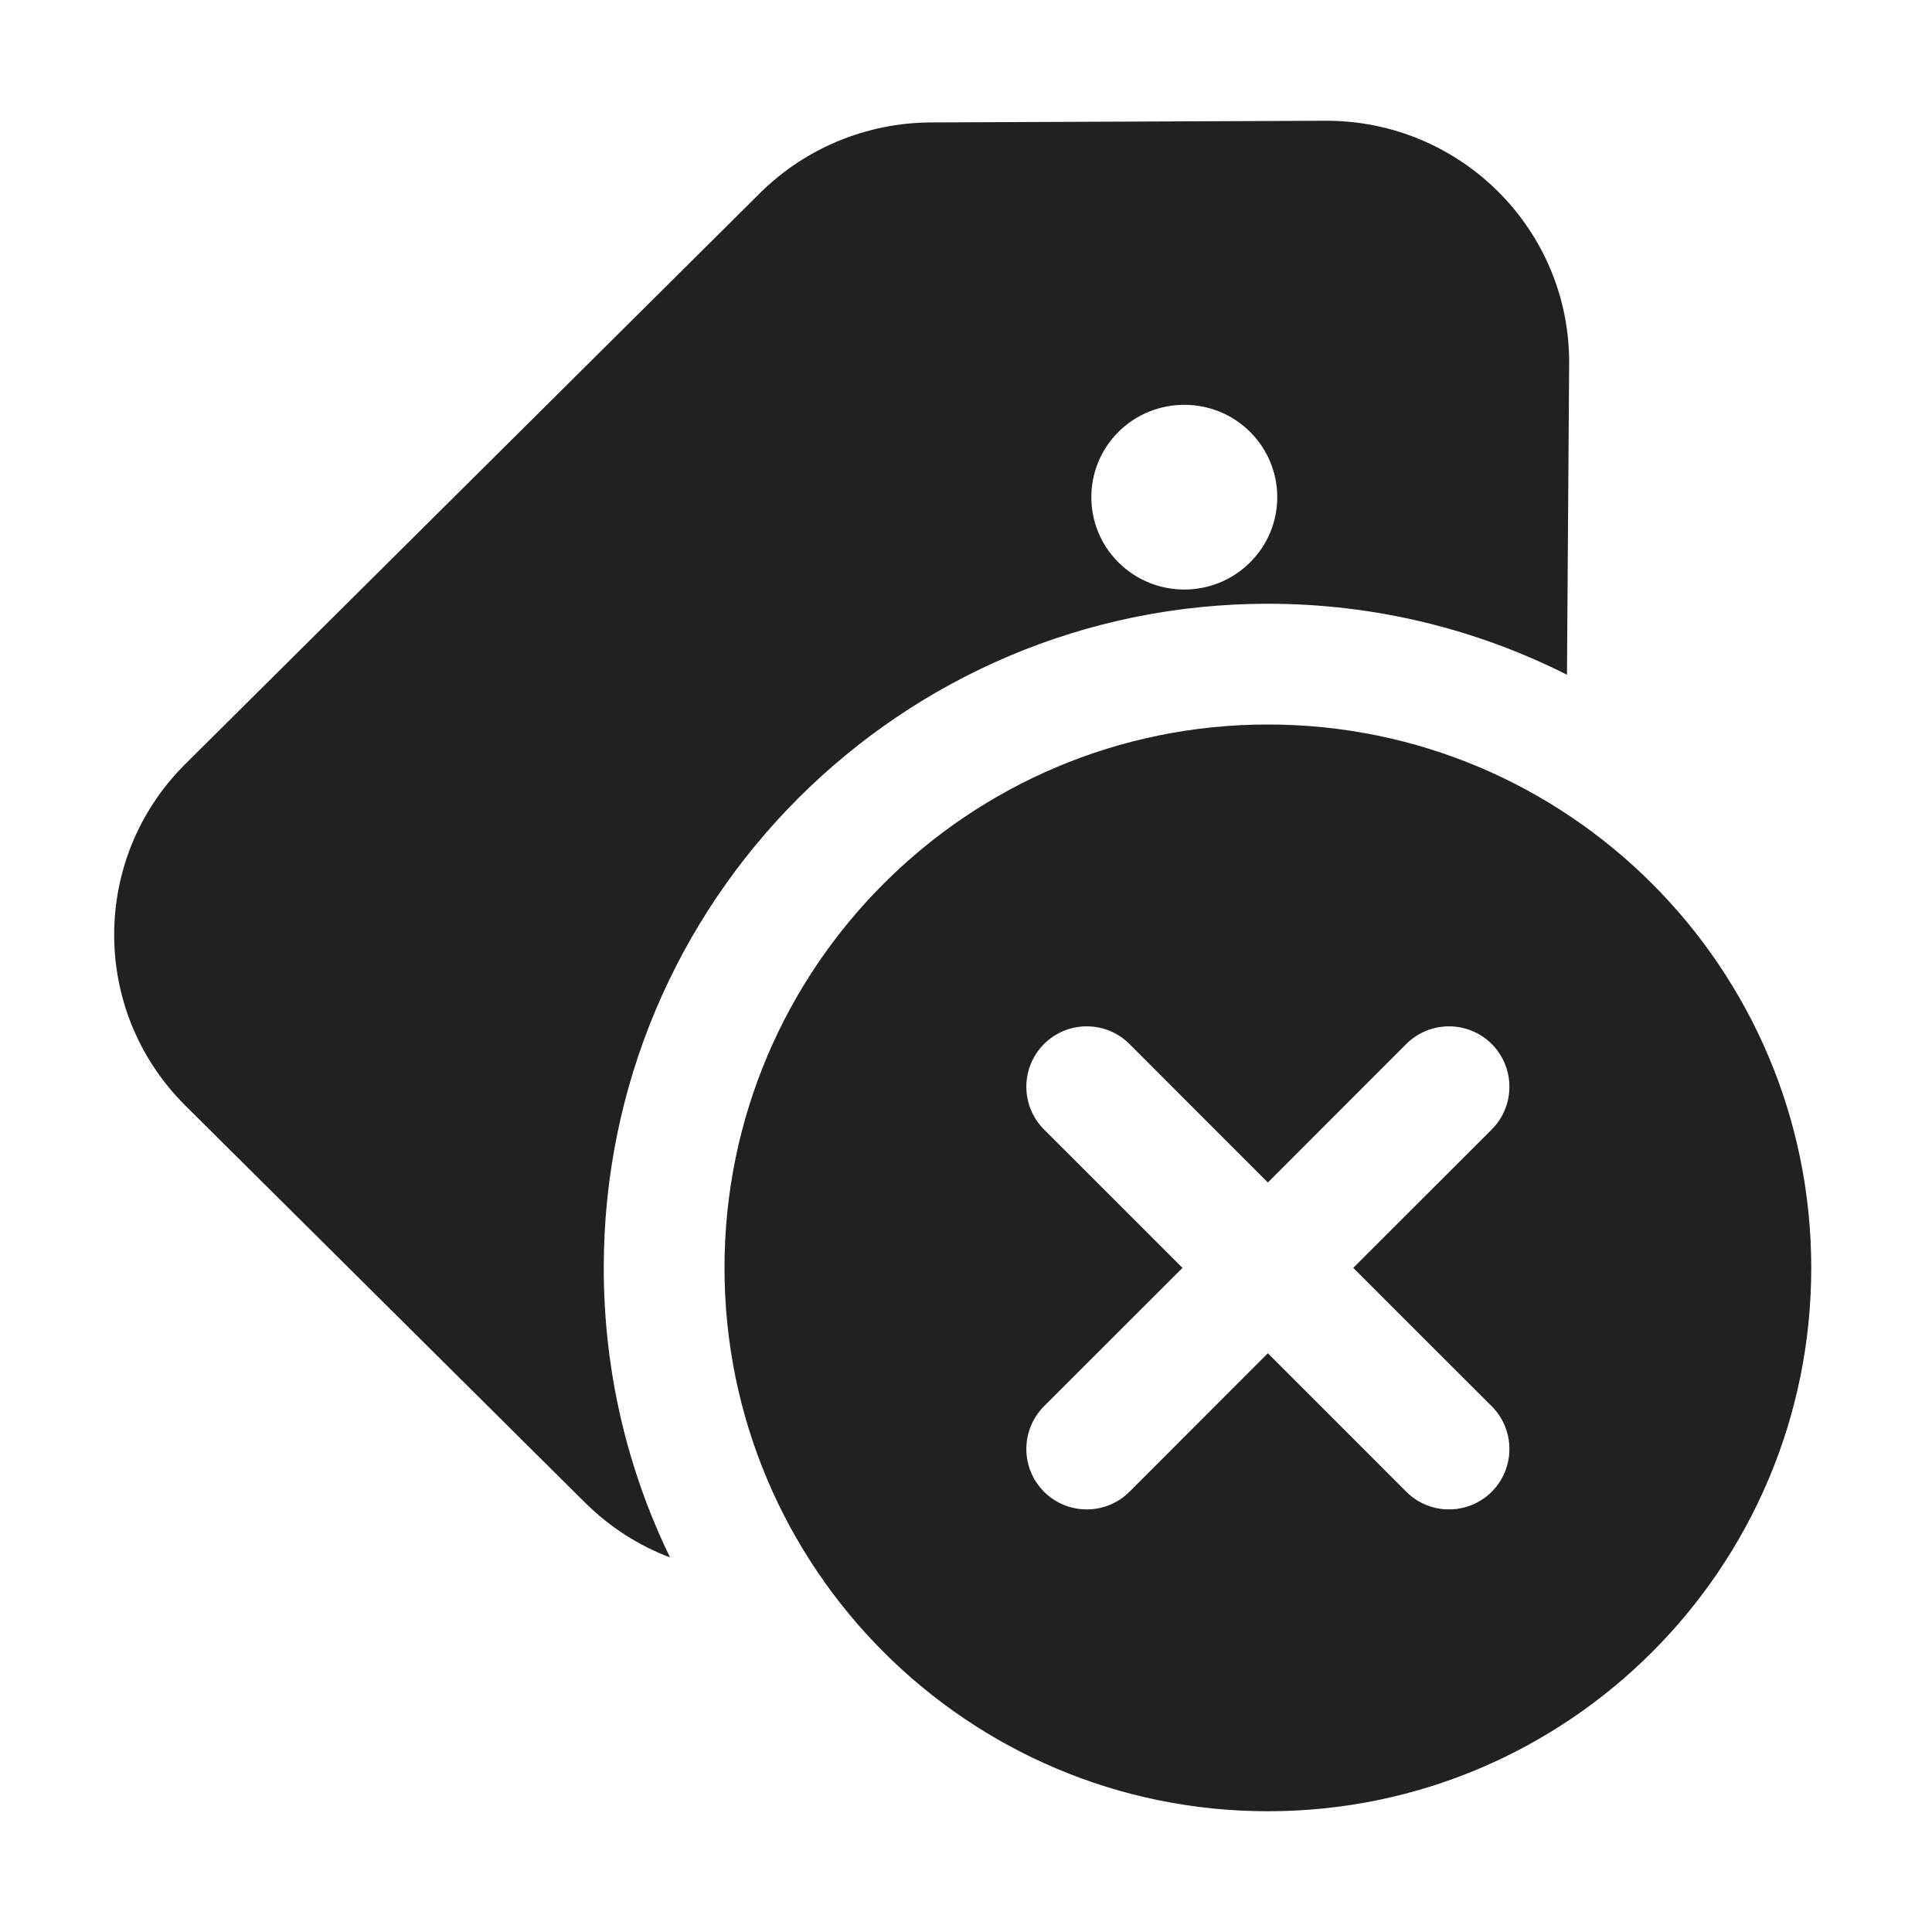
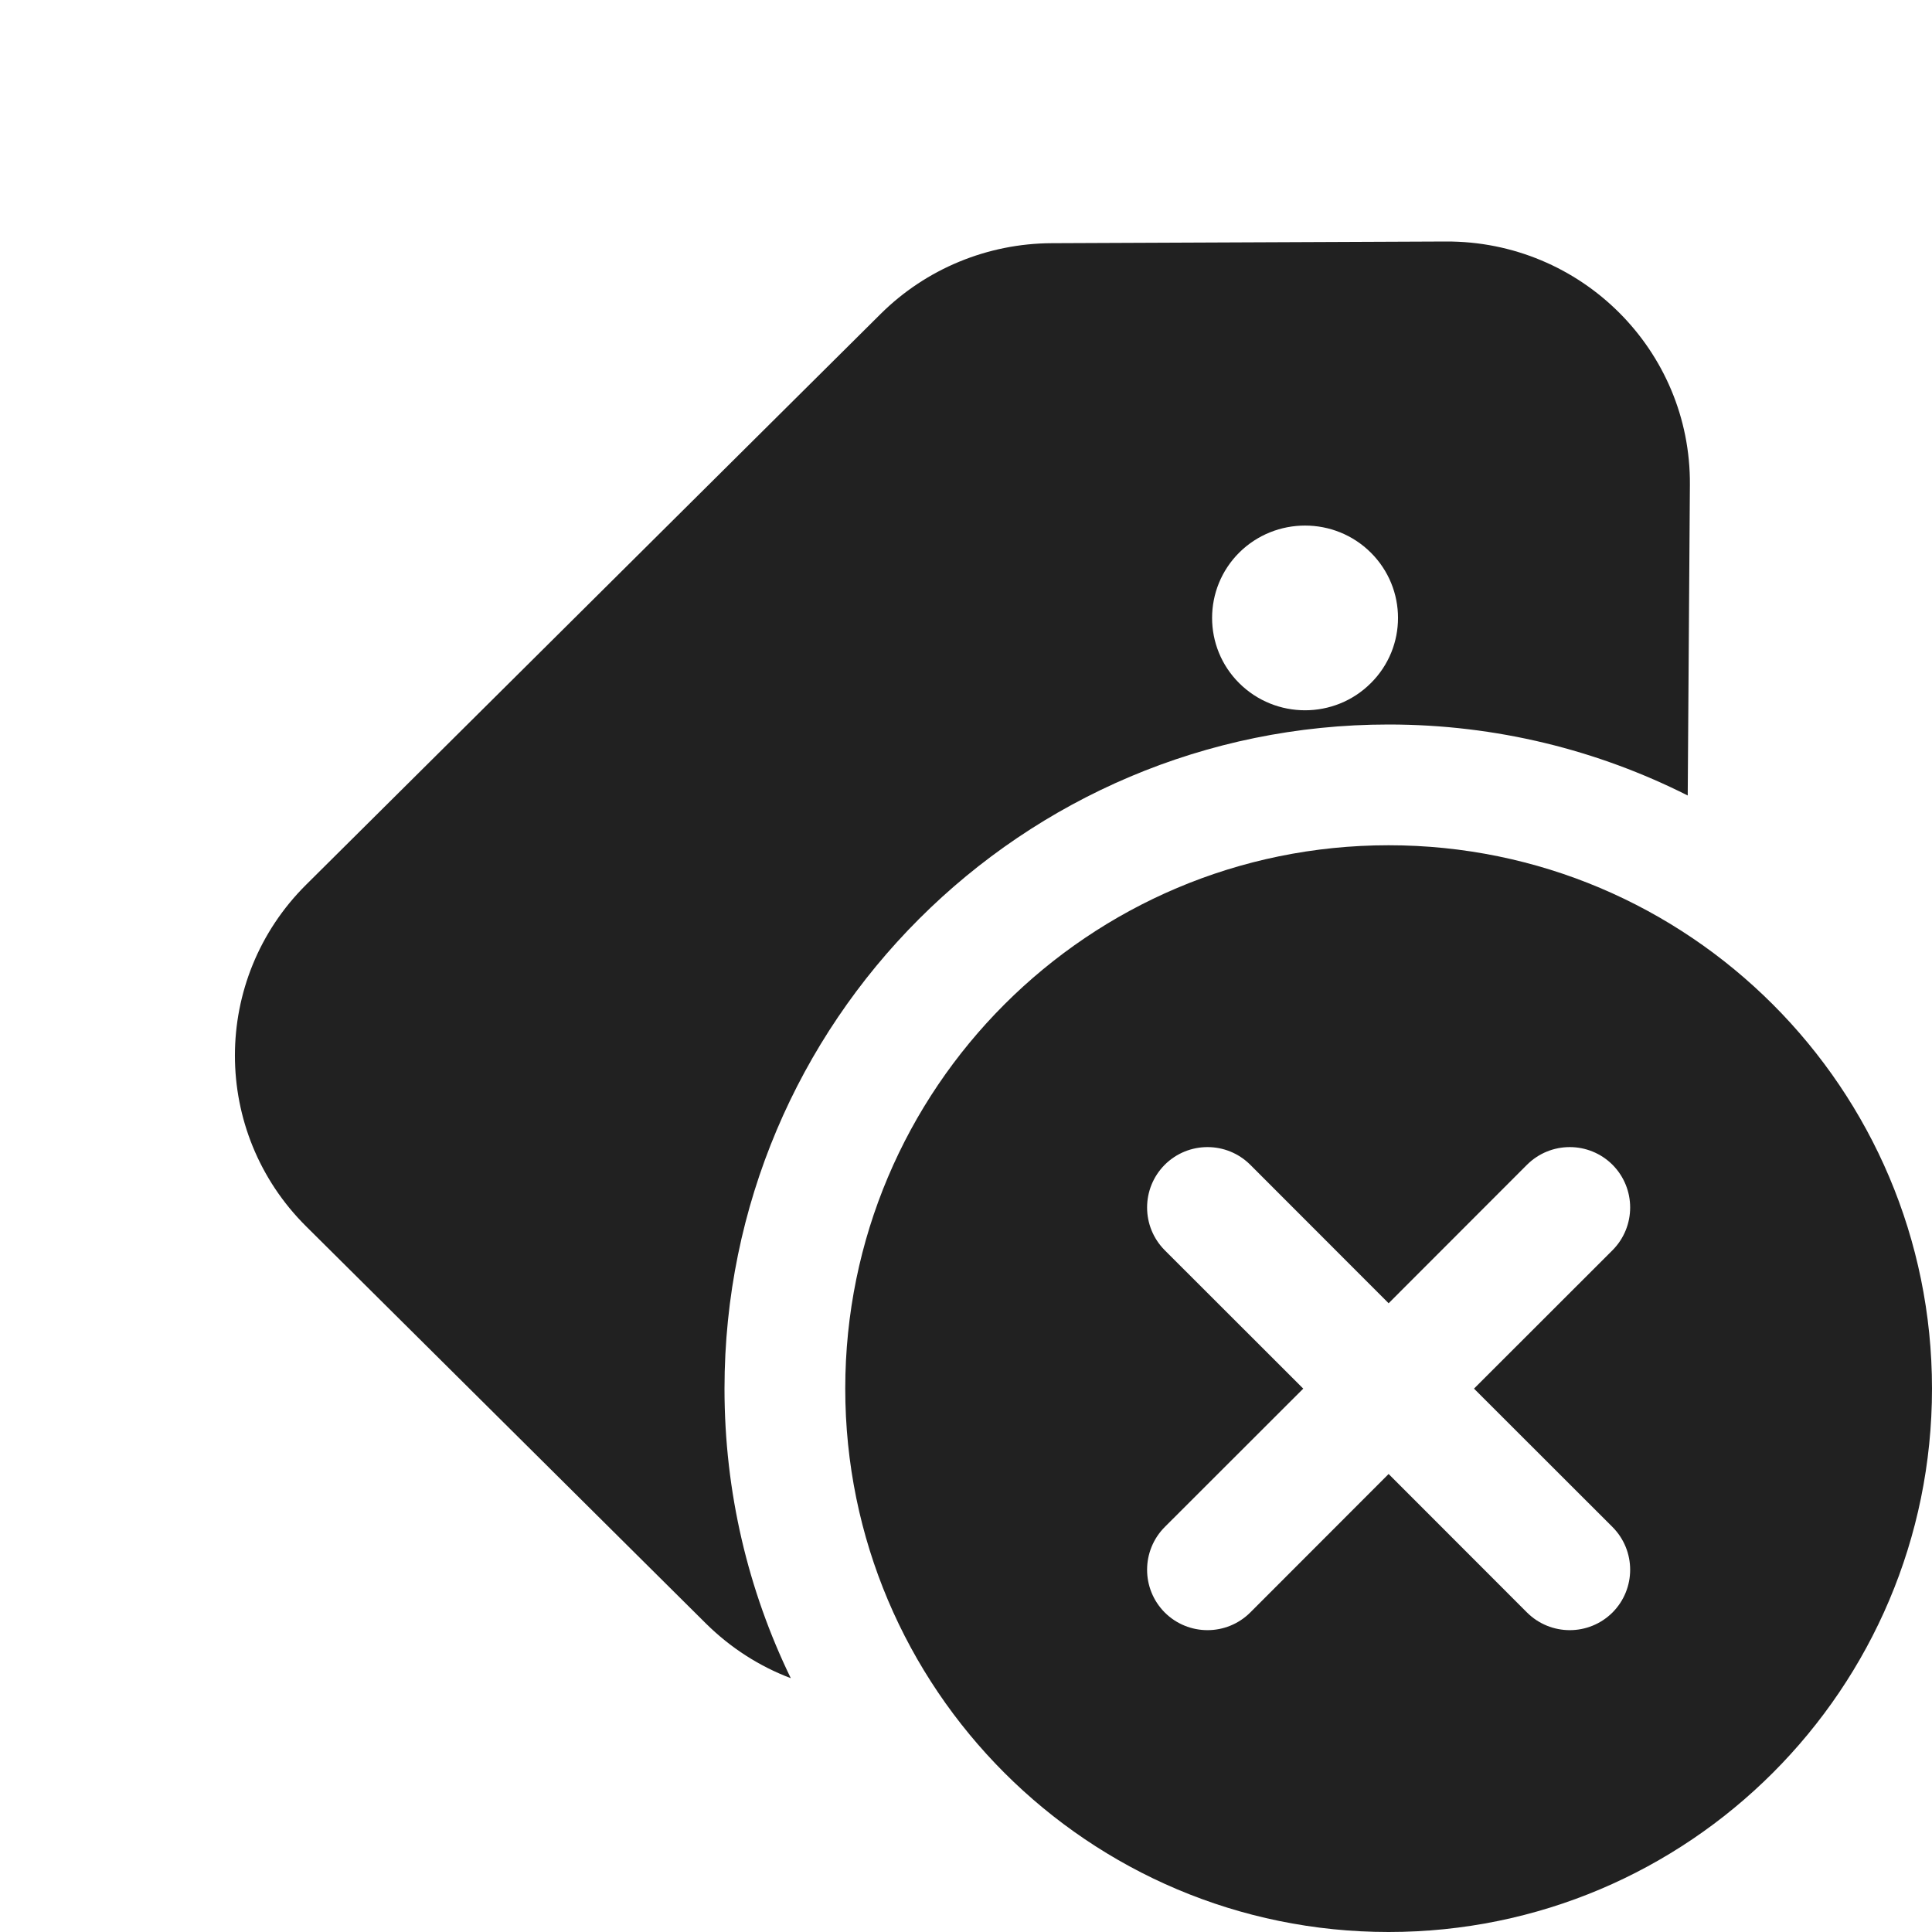
<svg xmlns="http://www.w3.org/2000/svg" width="16" height="16" viewBox="0 0 16 16" fill="none">
-   <path d="M6.294 1.599L1.535 6.327C0.749 7.108 0.749 8.375 1.535 9.156L4.845 12.444C5.052 12.649 5.292 12.801 5.549 12.898C5.197 12.173 5 11.36 5 10.5C5 7.462 7.462 5 10.5 5C11.391 5 12.232 5.212 12.977 5.588L12.995 3.014C13.003 1.901 12.095 0.995 10.974 1L7.71 1.014C7.179 1.016 6.67 1.226 6.294 1.599ZM10.352 4.658C10.052 4.957 9.564 4.957 9.263 4.658C8.963 4.36 8.963 3.875 9.263 3.576C9.564 3.278 10.052 3.278 10.352 3.576C10.653 3.875 10.653 4.36 10.352 4.658ZM10.5 15C12.985 15 15 12.985 15 10.5C15 8.015 12.985 6 10.5 6C8.015 6 6 8.015 6 10.5C6 12.985 8.015 15 10.5 15ZM12.354 8.646C12.549 8.842 12.549 9.158 12.354 9.354L11.207 10.5L12.354 11.646C12.549 11.842 12.549 12.158 12.354 12.354C12.158 12.549 11.842 12.549 11.646 12.354L10.5 11.207L9.354 12.354C9.158 12.549 8.842 12.549 8.646 12.354C8.451 12.158 8.451 11.842 8.646 11.646L9.793 10.5L8.646 9.354C8.451 9.158 8.451 8.842 8.646 8.646C8.842 8.451 9.158 8.451 9.354 8.646L10.5 9.793L11.646 8.646C11.842 8.451 12.158 8.451 12.354 8.646Z" fill="#212121" />
+   <path d="M7.294 2.599L2.535 7.327C1.749 8.108 1.749 9.375 2.535 10.156L5.845 13.444C6.052 13.649 6.292 13.801 6.549 13.898C6.197 13.173 6 12.36 6 11.5C6 8.462 8.462 6 11.5 6C12.391 6 13.232 6.212 13.977 6.588L13.995 4.014C14.003 2.901 13.095 1.995 11.974 2L8.71 2.014C8.179 2.016 7.67 2.226 7.294 2.599ZM11.352 5.658C11.052 5.957 10.564 5.957 10.263 5.658C9.963 5.36 9.963 4.875 10.263 4.576C10.564 4.278 11.052 4.278 11.352 4.576C11.653 4.875 11.653 5.36 11.352 5.658ZM11.5 16C13.985 16 16 13.985 16 11.5C16 9.015 13.985 7 11.5 7C9.015 7 7 9.015 7 11.5C7 13.985 9.015 16 11.5 16ZM13.354 9.646C13.549 9.842 13.549 10.158 13.354 10.354L12.207 11.5L13.354 12.646C13.549 12.842 13.549 13.158 13.354 13.354C13.158 13.549 12.842 13.549 12.646 13.354L11.5 12.207L10.354 13.354C10.158 13.549 9.842 13.549 9.646 13.354C9.451 13.158 9.451 12.842 9.646 12.646L10.793 11.5L9.646 10.354C9.451 10.158 9.451 9.842 9.646 9.646C9.842 9.451 10.158 9.451 10.354 9.646L11.5 10.793L12.646 9.646C12.842 9.451 13.158 9.451 13.354 9.646Z" fill="#212121" />
</svg>
